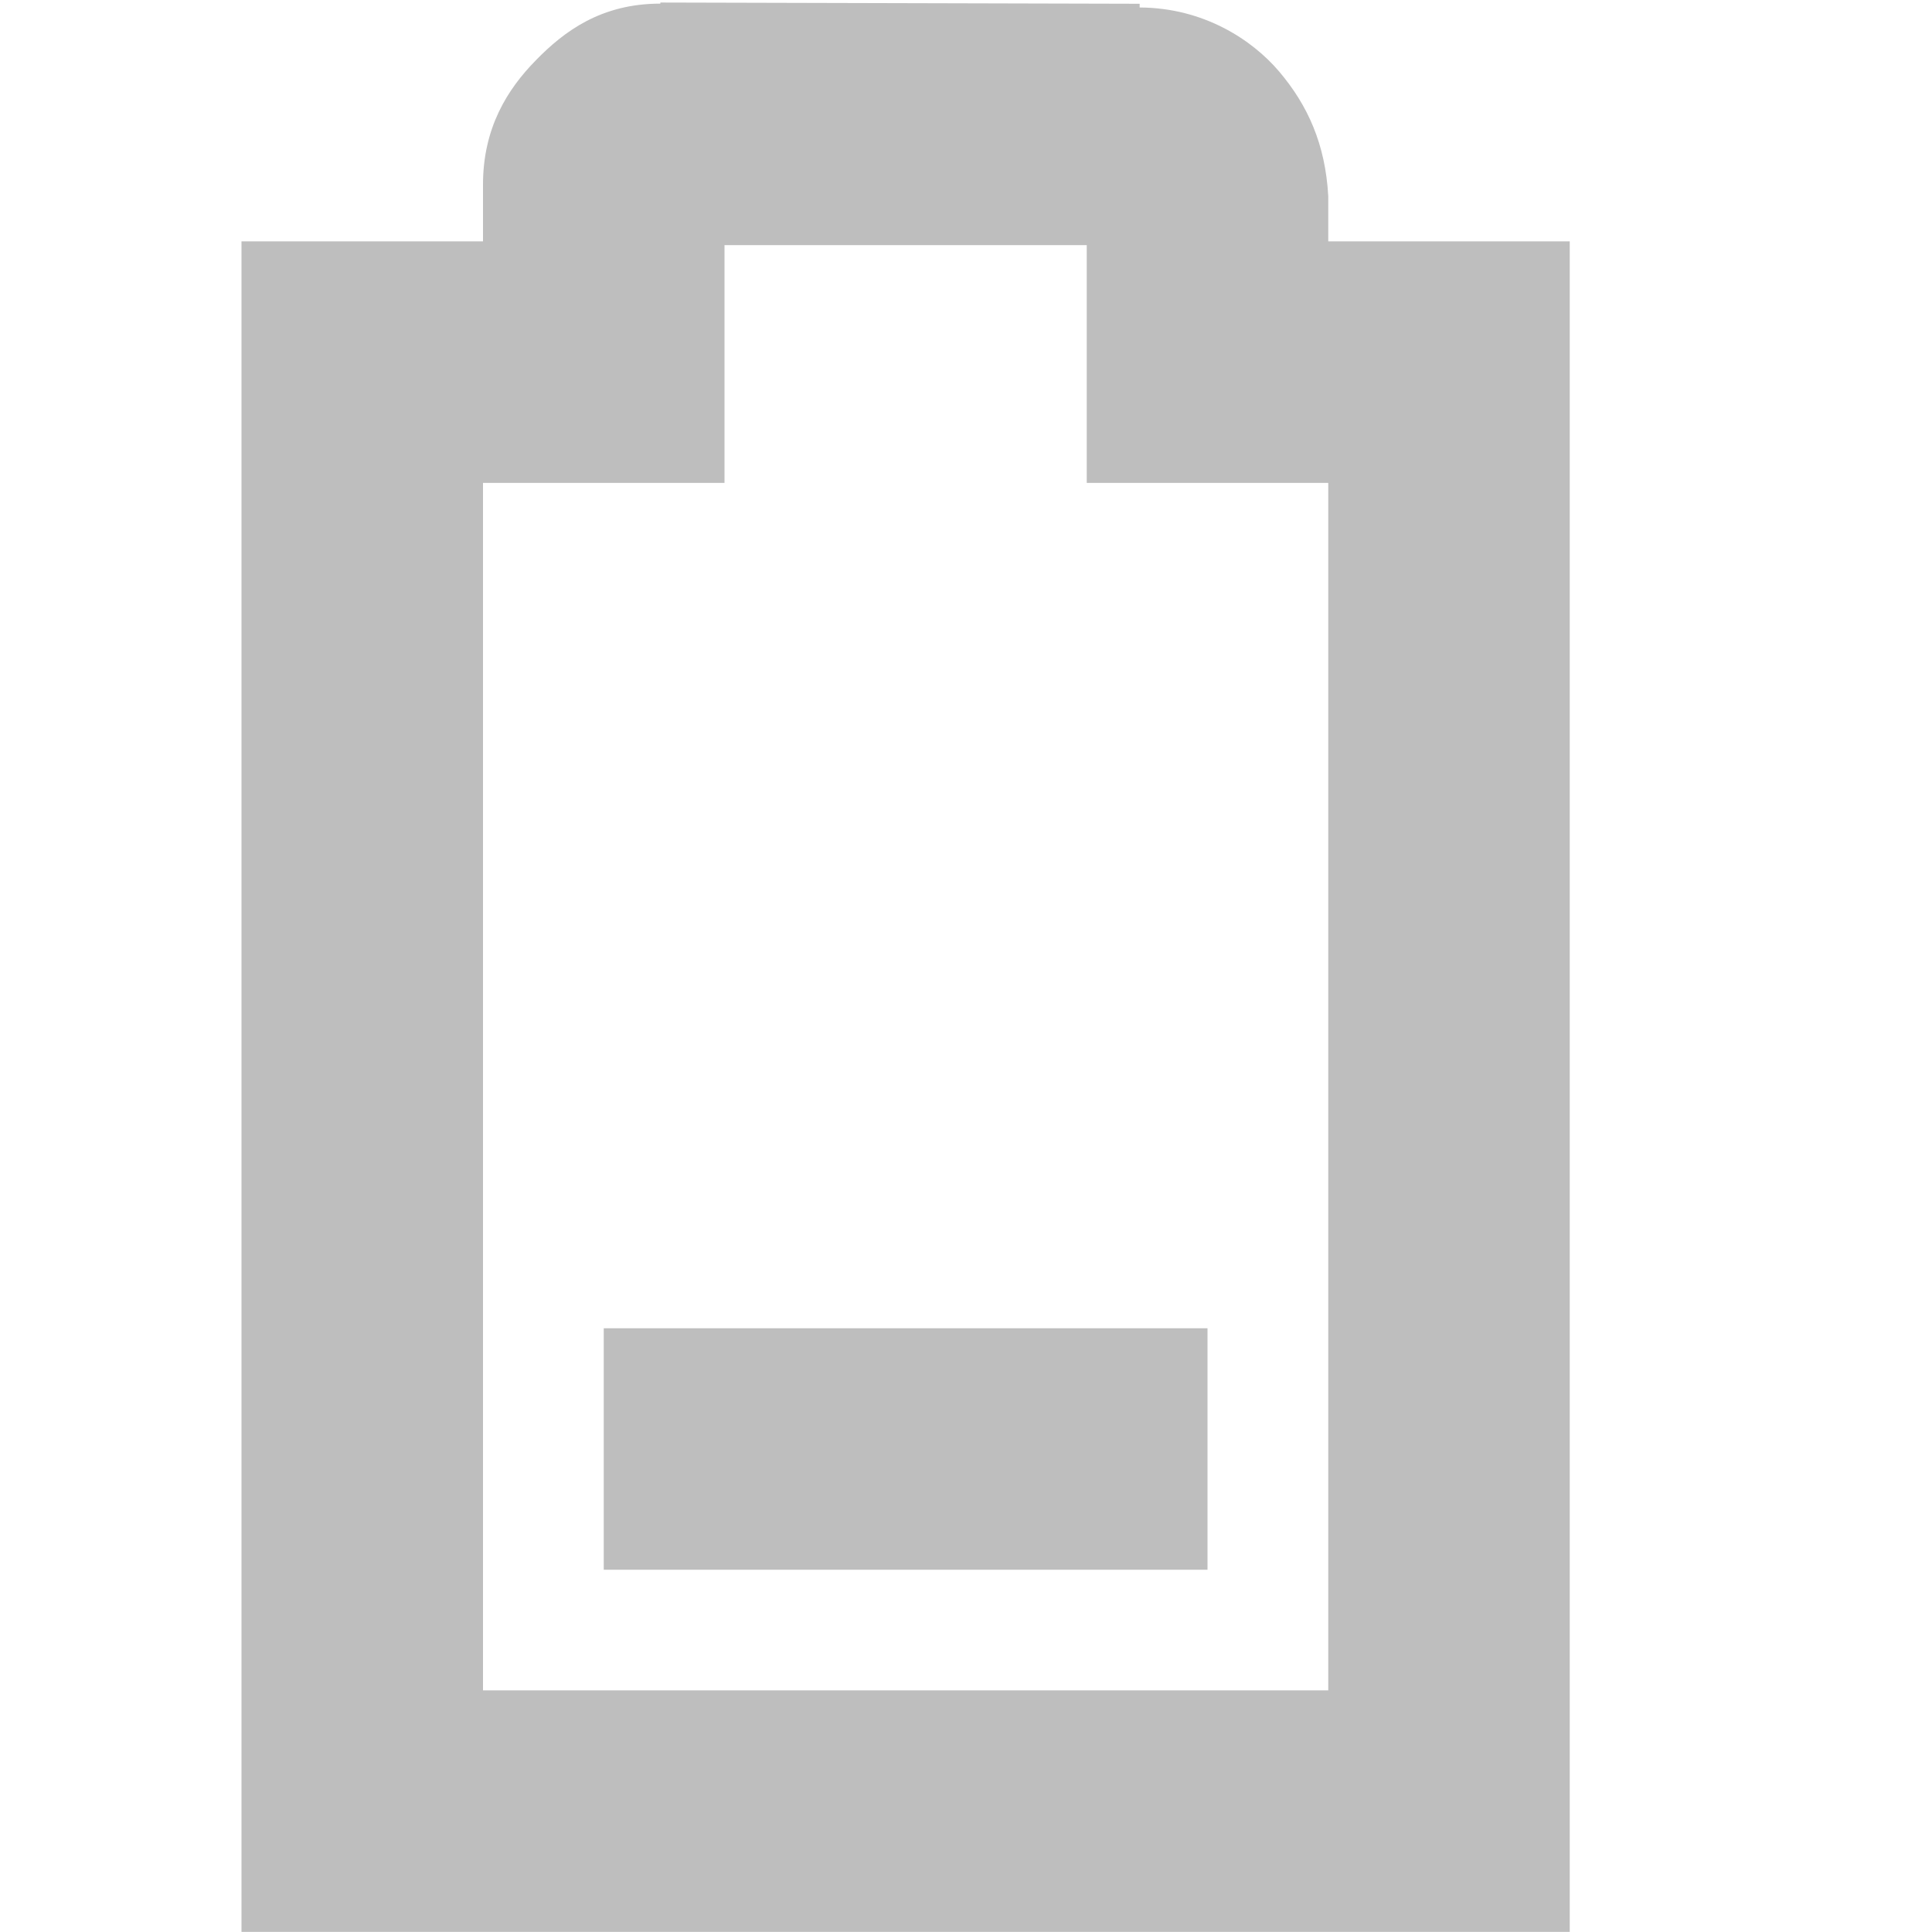
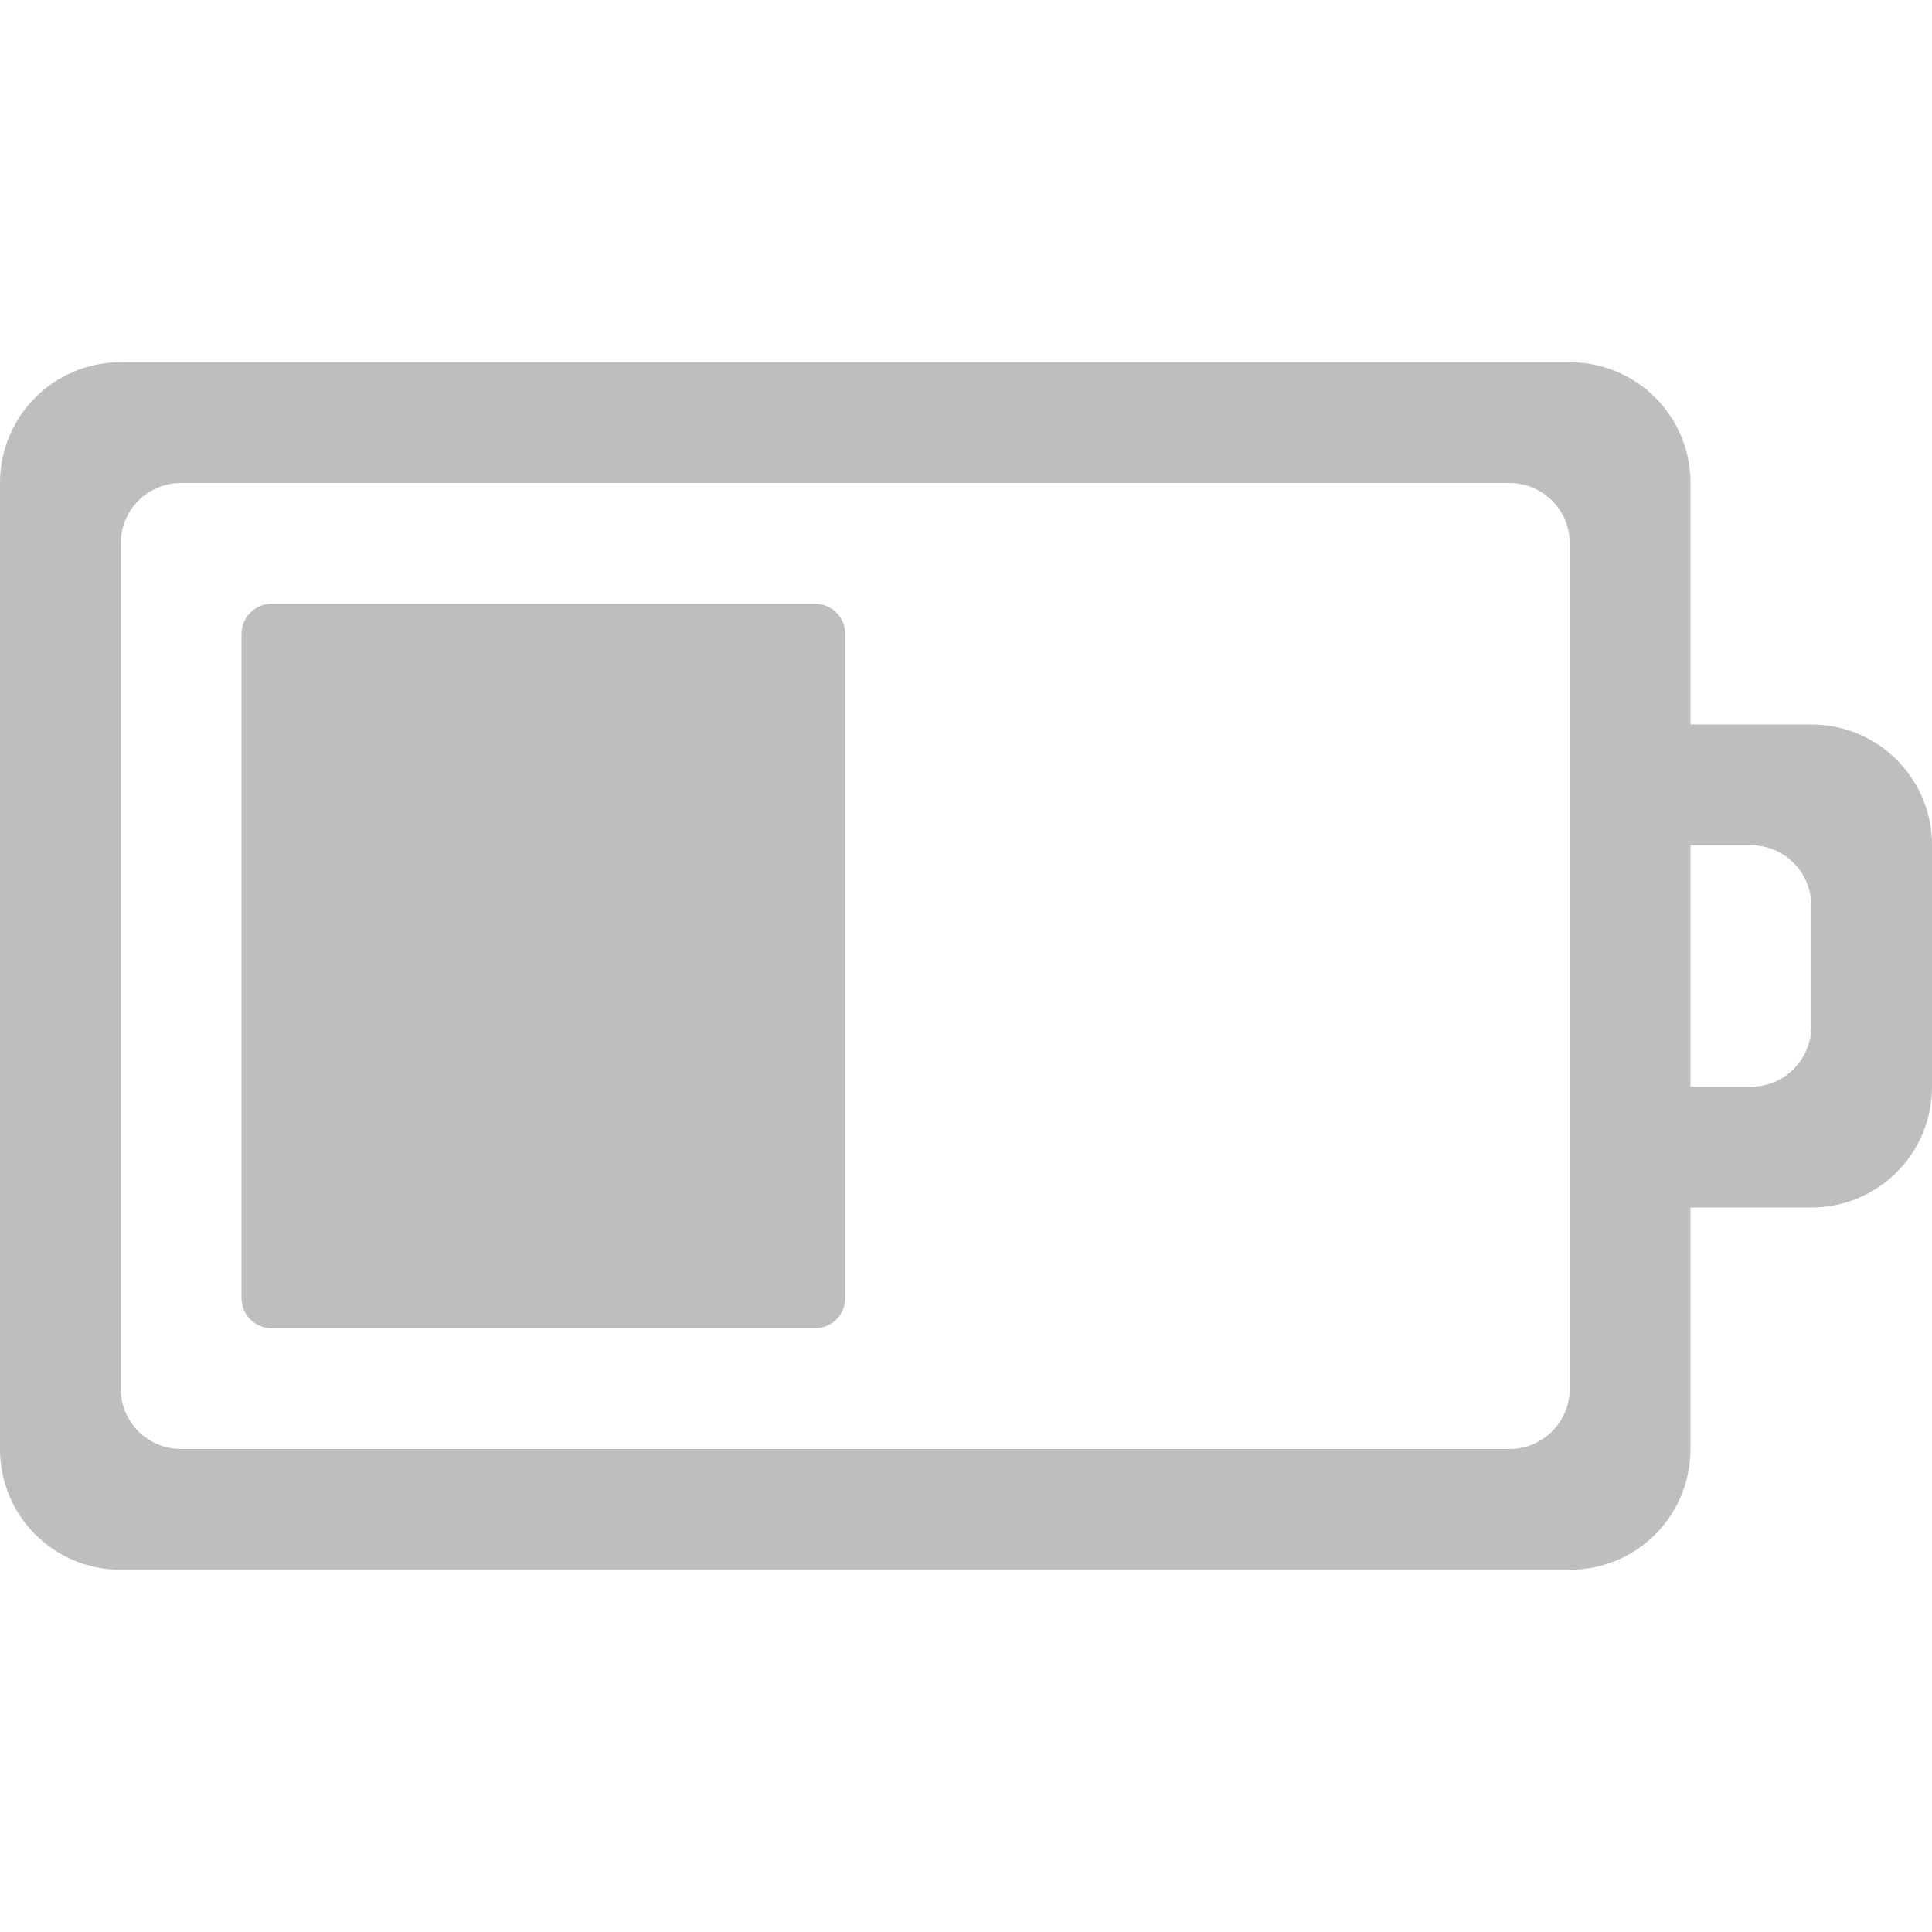
- <svg xmlns="http://www.w3.org/2000/svg" id="svg7384" height="16" width="16" version="1.1">
-   <g id="layer9" transform="translate(-81 -217)">
-     <rect id="rect3743" style="fill:#bebebe" transform="matrix(0,1,1,0,0,0)" height="5" width="2" y="86" x="228" />
-     <path id="path3745" style="block-progression:tb;text-indent:0;color:#bebebe;text-transform:none;fill:#bebebe" d="m86.469 217.03c-0.49 0-0.796 0.228-1.031 0.469-0.236 0.24-0.438 0.56-0.438 1.03v0.47h-1-1v1 12 1h1 9 1v-1-12-1h-1-1v-0.344-0.031c-0.024-0.431-0.17-0.752-0.406-1.031-0.224-0.264-0.627-0.529-1.156-0.531v-0.031h-0.062l-3.907-0.01zm0.531 2h3v0.969 1h1 1v10h-7v-10h1 1v-1-0.97z" />
-   </g>
+ <svg xmlns="http://www.w3.org/2000/svg" version="1.1" width="16" height="16" id="svg3004">
+   <defs id="defs3006" />
+   <path style="color:#bebebe;fill:#bebebe;fill-opacity:1;fill-rule:nonzero;stroke:none;stroke-width:1;marker:none;visibility:visible;display:inline;overflow:visible;enable-background:accumulate" d="M 1 3 C 0.446 3 0 3.446 0 4 L 0 12 C 0 12.554 0.446 13 1 13 L 13 13 C 13.554 13 14 12.554 14 12 L 14 10 L 15 10 C 15.554 10 16 9.554 16 9 L 16 7 C 16 6.446 15.554 6 15 6 L 14 6 L 14 4 C 14 3.446 13.554 3 13 3 L 1 3 z M 1.5 4 L 12.5 4 C 12.777 4 13 4.223 13 4.5 L 13 11.5 C 13 11.777 12.777 12 12.5 12 L 1.5 12 C 1.223 12 1 11.777 1 11.5 L 1 4.5 C 1 4.223 1.223 4 1.5 4 z M 2.25 5 C 2.111 5 2 5.112 2 5.25 L 2 10.75 C 2 10.889 2.111 11 2.25 11 L 6.75 11 C 6.888 11 7 10.889 7 10.75 L 7 5.25 C 7 5.112 6.888 5 6.75 5 L 2.25 5 z M 14 7 L 14.5 7 C 14.777 7 15 7.223 15 7.5 L 15 8.5 C 15 8.777 14.777 9 14.5 9 L 14 9 L 14 7 z " id="rect3206" />
</svg>
